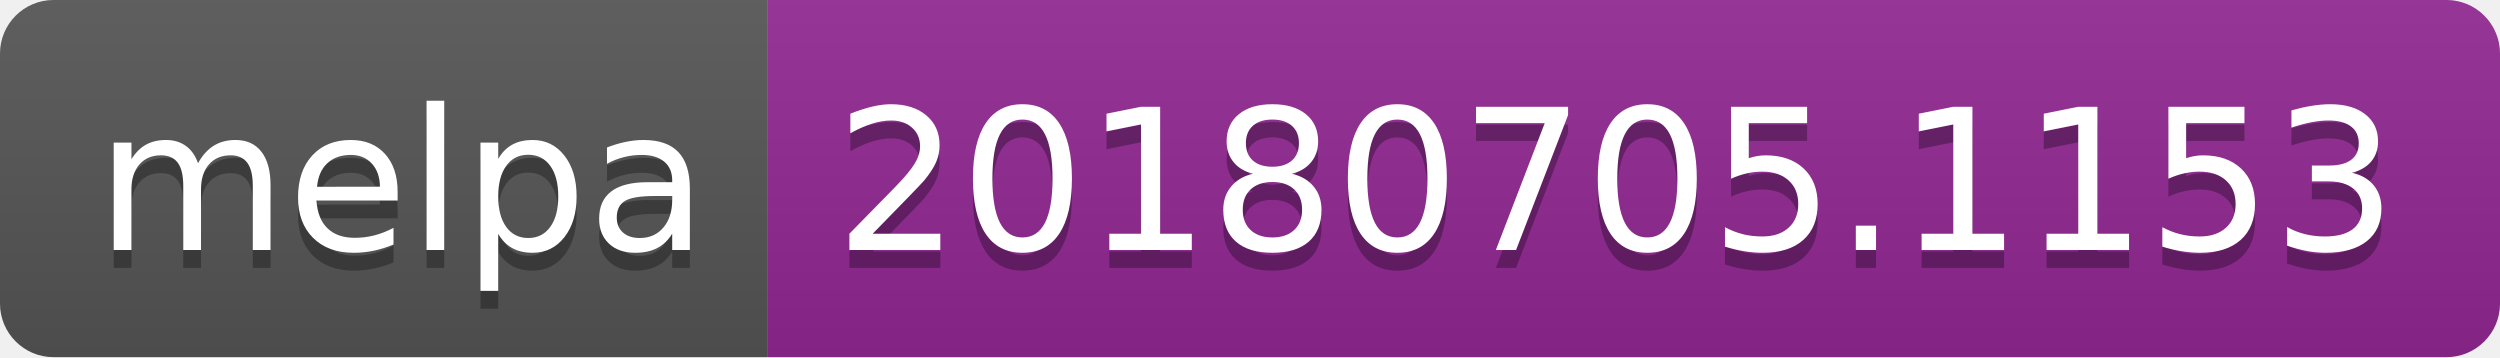
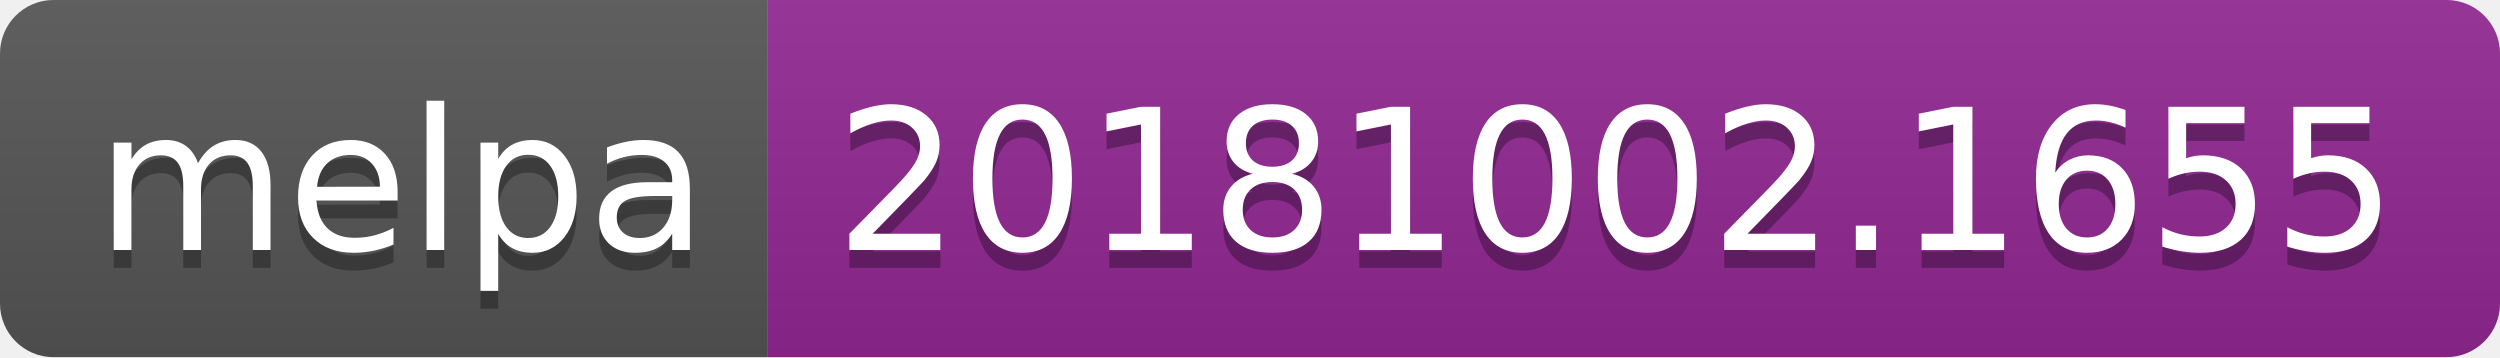
<svg xmlns="http://www.w3.org/2000/svg" width="140" height="20">
  <linearGradient id="b" x2="0" y2="100%">
    <stop offset="0" stop-color="#bbb" stop-opacity=".1" />
    <stop offset="1" stop-opacity=".1" />
  </linearGradient>
  <clipPath id="a">
    <rect width="140" height="20" rx="3" fill="#fff" />
  </clipPath>
  <g clip-path="url(#a)">
    <path fill="#555" d="M0 0h43v20H0z" />
    <path fill="#922793" d="M43 0h97v20H43z" />
    <path fill="url(#b)" d="M0 0h140v20H0z" />
  </g>
  <g fill="#fff" text-anchor="middle" font-family="DejaVu Sans,Verdana,Geneva,sans-serif" font-size="110">
    <text x="225" y="150" fill="#010101" fill-opacity=".3" transform="scale(.1)" textLength="330">melpa</text>
    <text x="225" y="140" transform="scale(.1)" textLength="330">melpa</text>
-     <text x="905" y="150" fill="#010101" fill-opacity=".3" transform="scale(.1)" textLength="870">20180705.1153</text>
-     <text x="905" y="140" transform="scale(.1)" textLength="870">20180705.1153</text>
+     <text x="905" y="150" fill="#010101" fill-opacity=".3" transform="scale(.1)" textLength="870">20181002.1655</text>
+     <text x="905" y="140" transform="scale(.1)" textLength="870">20181002.1655</text>
  </g>
</svg>
